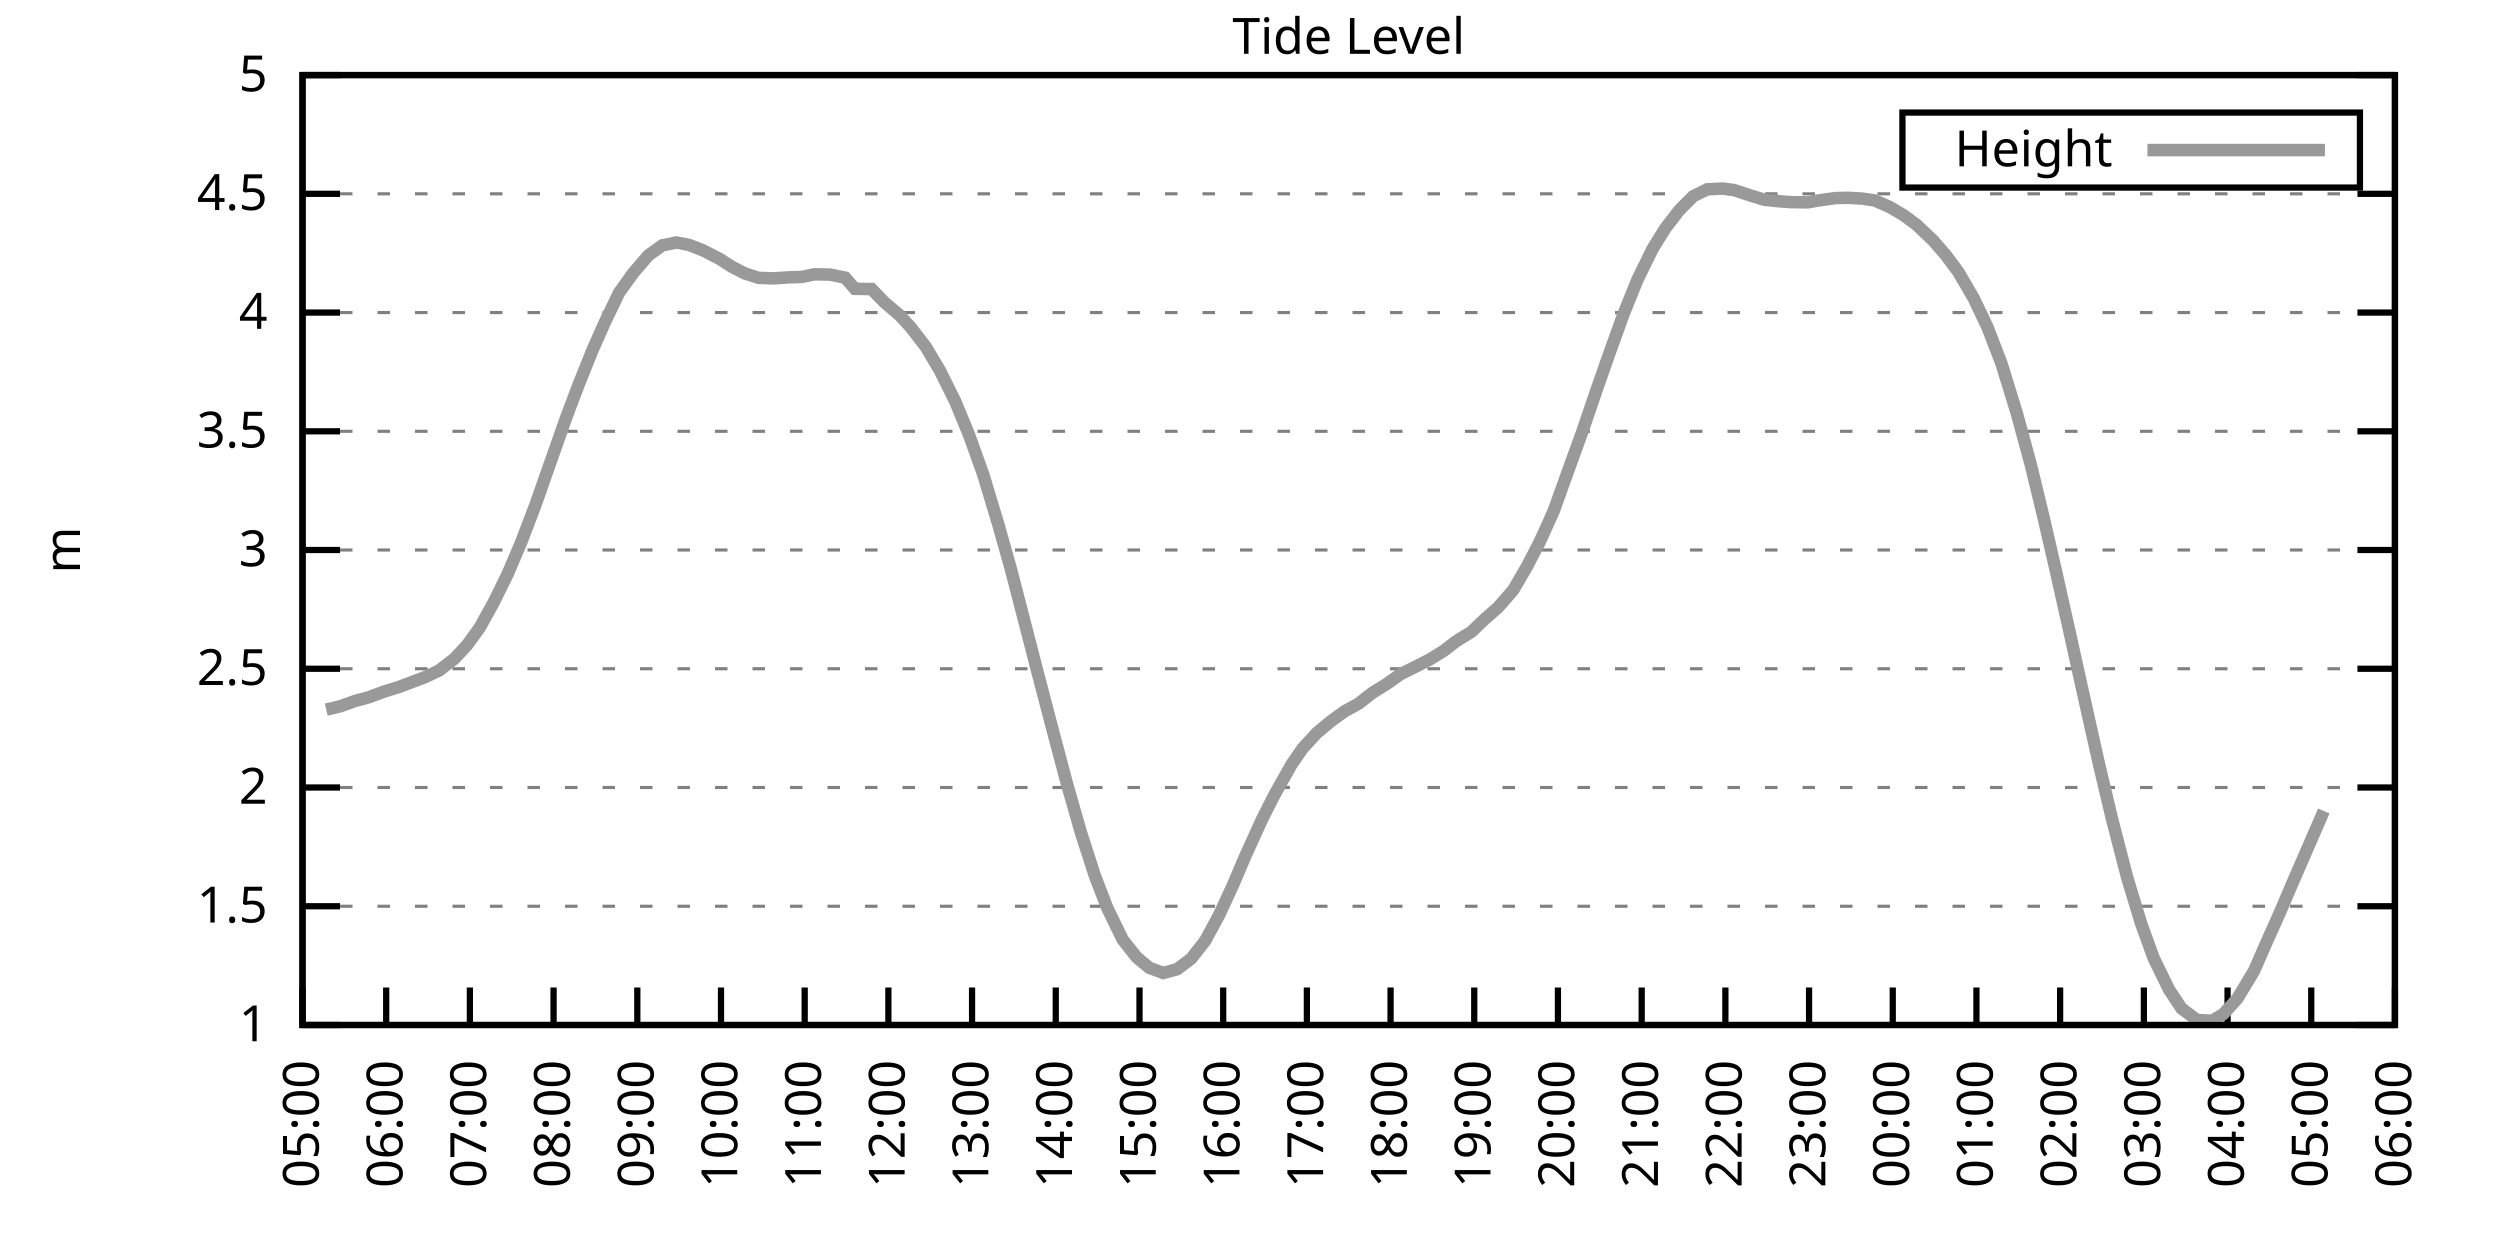
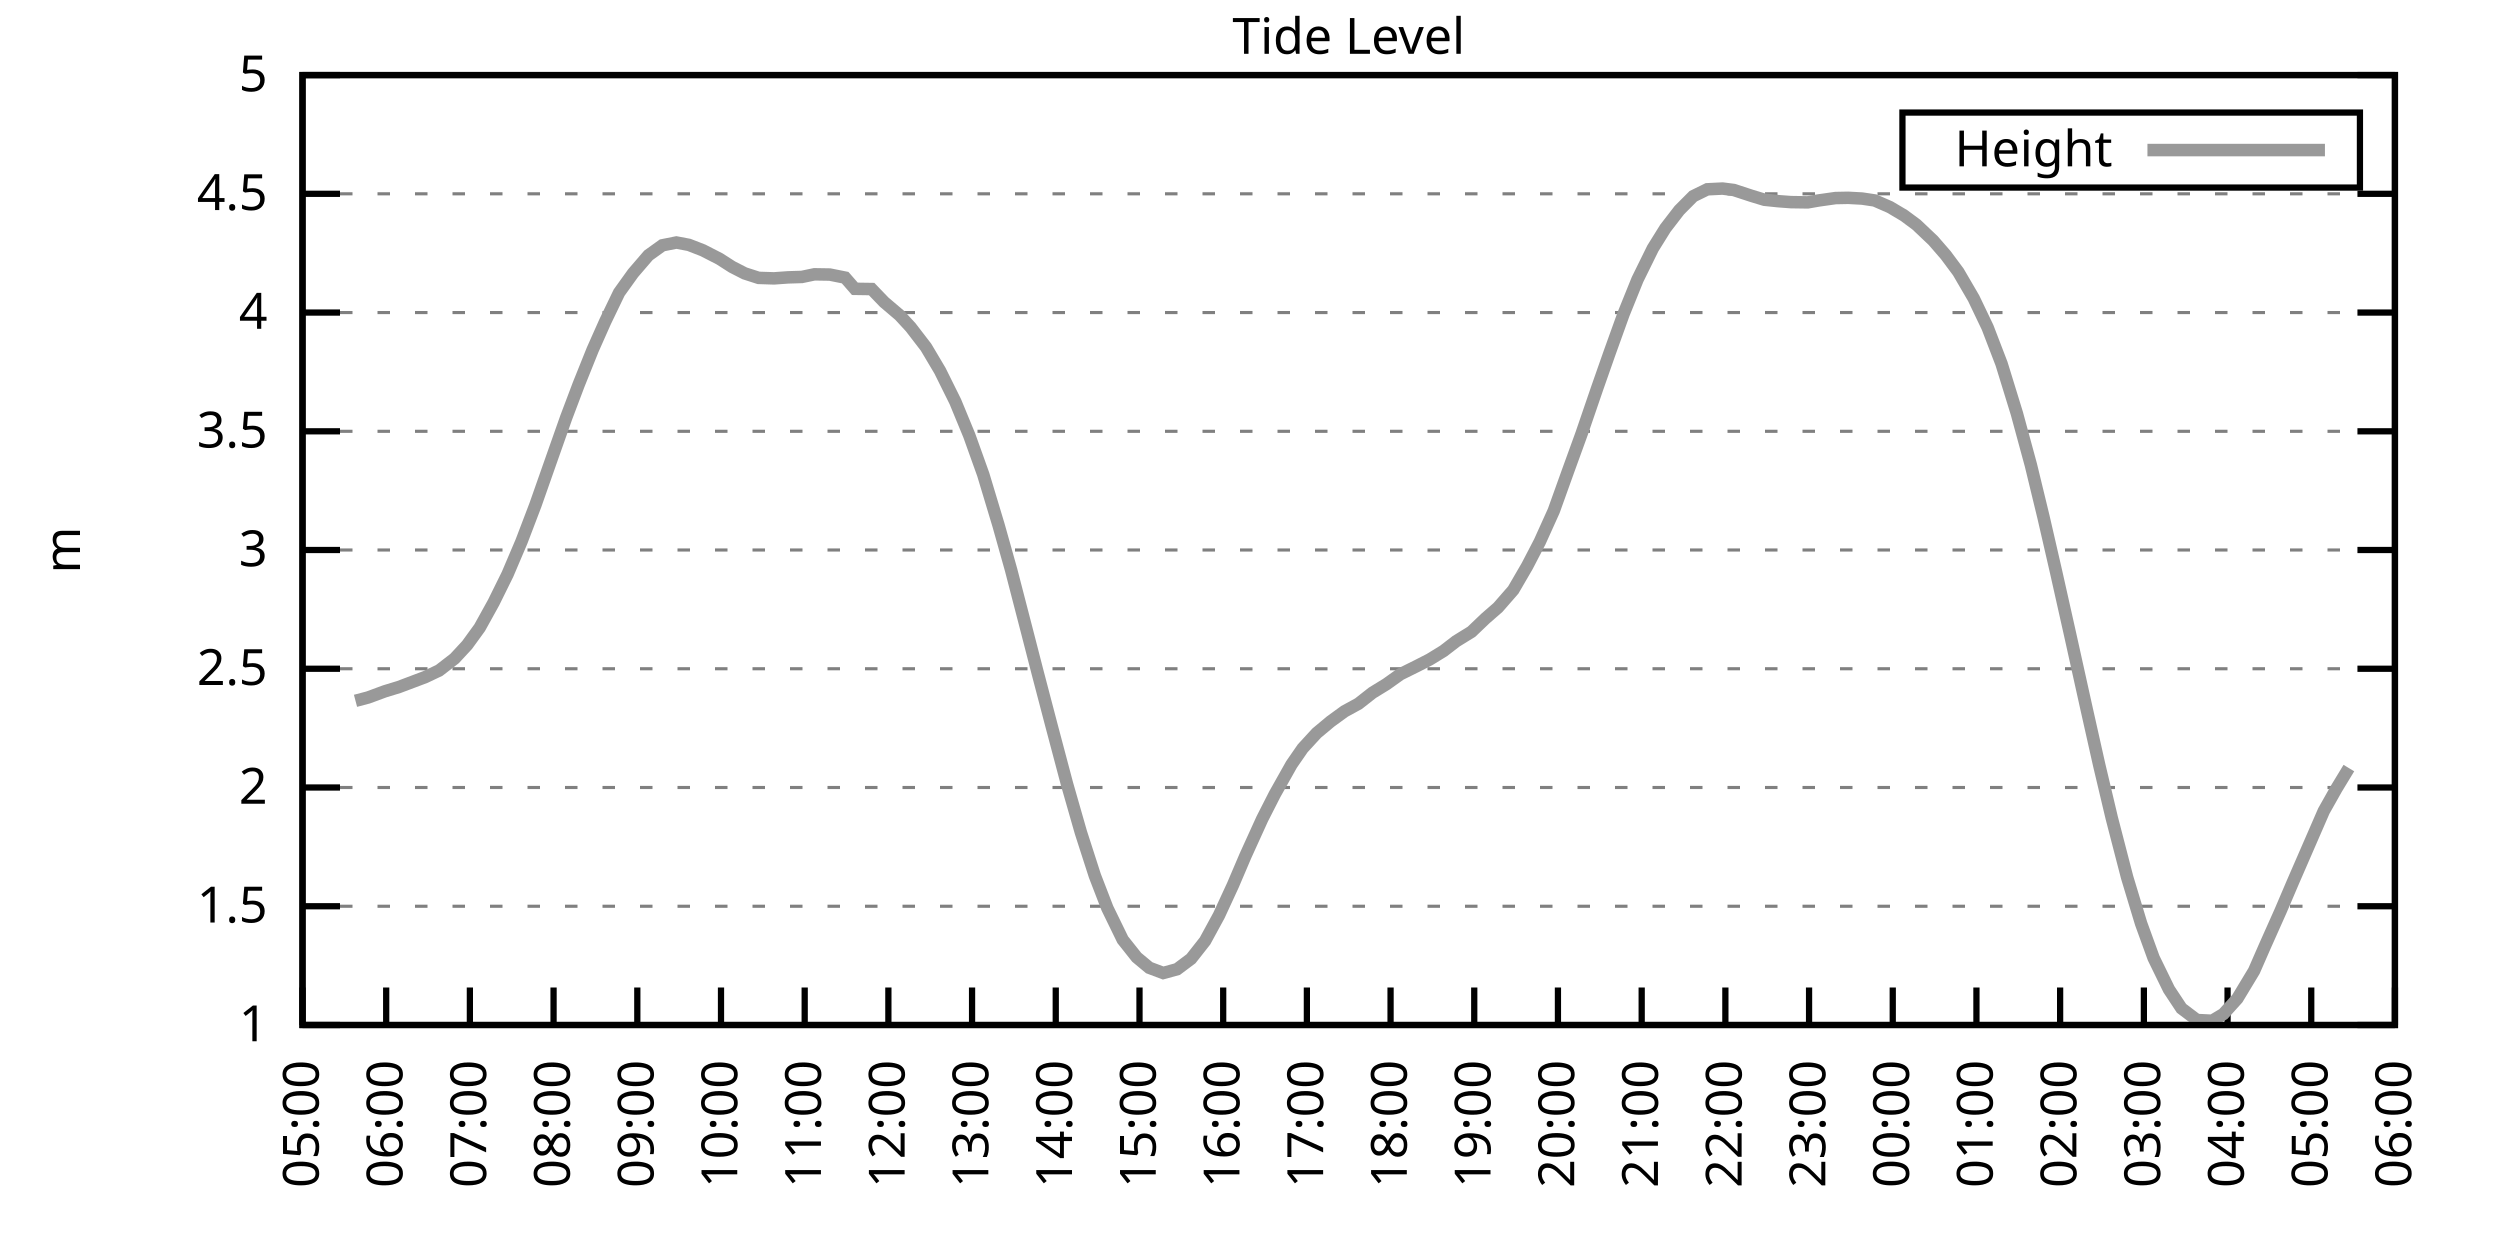
<svg xmlns="http://www.w3.org/2000/svg" xmlns:xlink="http://www.w3.org/1999/xlink" width="400" height="200" viewBox="0 0 400 200">
  <g id="gnuplot_canvas">
    <rect x="0" y="0" width="400" height="200" fill="none" />
    <defs>
      <circle id="gpDot" r="0.5" stroke-width="0.5" stroke="currentColor" />
      <path id="gpPt0" stroke-width="0.333" stroke="currentColor" d="M-1,0 h2 M0,-1 v2" />
      <path id="gpPt1" stroke-width="0.333" stroke="currentColor" d="M-1,-1 L1,1 M1,-1 L-1,1" />
      <path id="gpPt2" stroke-width="0.333" stroke="currentColor" d="M-1,0 L1,0 M0,-1 L0,1 M-1,-1 L1,1 M-1,1 L1,-1" />
      <rect id="gpPt3" stroke-width="0.333" stroke="currentColor" x="-1" y="-1" width="2" height="2" />
      <rect id="gpPt4" stroke-width="0.333" stroke="currentColor" fill="currentColor" x="-1" y="-1" width="2" height="2" />
      <circle id="gpPt5" stroke-width="0.333" stroke="currentColor" cx="0" cy="0" r="1" />
      <use xlink:href="#gpPt5" id="gpPt6" fill="currentColor" stroke="none" />
      <path id="gpPt7" stroke-width="0.333" stroke="currentColor" d="M0,-1.33 L-1.33,0.67 L1.33,0.67 z" />
      <use xlink:href="#gpPt7" id="gpPt8" fill="currentColor" stroke="none" />
      <use xlink:href="#gpPt7" id="gpPt9" stroke="currentColor" transform="rotate(180)" />
      <use xlink:href="#gpPt9" id="gpPt10" fill="currentColor" stroke="none" />
      <use xlink:href="#gpPt3" id="gpPt11" stroke="currentColor" transform="rotate(45)" />
      <use xlink:href="#gpPt11" id="gpPt12" fill="currentColor" stroke="none" />
      <path id="gpPt13" stroke-width="0.333" stroke="currentColor" d="M0,1.330 L1.265,0.411 L0.782,-1.067 L-0.782,-1.076 L-1.265,0.411 z" />
      <use xlink:href="#gpPt13" id="gpPt14" fill="currentColor" stroke="none" />
      <filter id="textbox" filterUnits="objectBoundingBox" x="0" y="0" height="1" width="1">
        <feFlood flood-color="white" flood-opacity="1" result="bgnd" />
        <feComposite in="SourceGraphic" in2="bgnd" operator="atop" />
      </filter>
      <filter id="greybox" filterUnits="objectBoundingBox" x="0" y="0" height="1" width="1">
        <feFlood flood-color="lightgrey" flood-opacity="1" result="grey" />
        <feComposite in="SourceGraphic" in2="grey" operator="atop" />
      </filter>
    </defs>
    <g fill="none" color="white" stroke="currentColor" stroke-width="1.00" stroke-linecap="butt" stroke-linejoin="miter">
</g>
    <g fill="none" color="black" stroke="currentColor" stroke-width="1.00" stroke-linecap="butt" stroke-linejoin="miter">
      <g stroke="none" shape-rendering="crispEdges">
        <polygon fill="rgb(255, 255, 255)" points="48.40,164.00 383.18,164.00 383.18,12.02 48.40,12.02 " />
      </g>
    </g>
    <g fill="none" color="black" stroke="currentColor" stroke-width="1.00" stroke-linecap="butt" stroke-linejoin="miter">
</g>
    <g fill="none" color="black" stroke="black" stroke-width="0.50" stroke-linecap="butt" stroke-linejoin="miter">
</g>
    <g fill="none" color="gray" stroke="currentColor" stroke-width="0.50" stroke-linecap="butt" stroke-linejoin="miter">
      <path stroke="gray" stroke-dasharray="2,4" class="gridline" d="M48.40,164.00 L383.19,164.00  " />
    </g>
    <g fill="none" color="gray" stroke="gray" stroke-width="1.00" stroke-linecap="butt" stroke-linejoin="miter">
</g>
    <g fill="none" color="black" stroke="currentColor" stroke-width="1.00" stroke-linecap="butt" stroke-linejoin="miter">
      <path stroke="black" d="M48.40,164.00 L54.40,164.00 M383.19,164.00 L377.19,164.00  " />
      <g transform="translate(42.80,166.60)" stroke="none" fill="black" font-family="Sans" font-size="8.00" text-anchor="end">
        <text>
          <tspan font-family="Sans"> 1</tspan>
        </text>
      </g>
    </g>
    <g fill="none" color="black" stroke="currentColor" stroke-width="1.00" stroke-linecap="butt" stroke-linejoin="miter">
</g>
    <g fill="none" color="black" stroke="black" stroke-width="0.50" stroke-linecap="butt" stroke-linejoin="miter">
</g>
    <g fill="none" color="gray" stroke="currentColor" stroke-width="0.50" stroke-linecap="butt" stroke-linejoin="miter">
      <path stroke="gray" stroke-dasharray="2,4" class="gridline" d="M48.40,145.00 L383.19,145.00  " />
    </g>
    <g fill="none" color="gray" stroke="gray" stroke-width="1.00" stroke-linecap="butt" stroke-linejoin="miter">
</g>
    <g fill="none" color="black" stroke="currentColor" stroke-width="1.00" stroke-linecap="butt" stroke-linejoin="miter">
      <path stroke="black" d="M48.40,145.00 L54.40,145.00 M383.19,145.00 L377.19,145.00  " />
      <g transform="translate(42.80,147.60)" stroke="none" fill="black" font-family="Sans" font-size="8.00" text-anchor="end">
        <text>
          <tspan font-family="Sans"> 1.5</tspan>
        </text>
      </g>
    </g>
    <g fill="none" color="black" stroke="currentColor" stroke-width="1.00" stroke-linecap="butt" stroke-linejoin="miter">
</g>
    <g fill="none" color="black" stroke="black" stroke-width="0.50" stroke-linecap="butt" stroke-linejoin="miter">
</g>
    <g fill="none" color="gray" stroke="currentColor" stroke-width="0.50" stroke-linecap="butt" stroke-linejoin="miter">
      <path stroke="gray" stroke-dasharray="2,4" class="gridline" d="M48.40,126.00 L383.19,126.00  " />
    </g>
    <g fill="none" color="gray" stroke="gray" stroke-width="1.00" stroke-linecap="butt" stroke-linejoin="miter">
</g>
    <g fill="none" color="black" stroke="currentColor" stroke-width="1.00" stroke-linecap="butt" stroke-linejoin="miter">
      <path stroke="black" d="M48.40,126.00 L54.40,126.00 M383.19,126.00 L377.19,126.00  " />
      <g transform="translate(42.80,128.60)" stroke="none" fill="black" font-family="Sans" font-size="8.00" text-anchor="end">
        <text>
          <tspan font-family="Sans"> 2</tspan>
        </text>
      </g>
    </g>
    <g fill="none" color="black" stroke="currentColor" stroke-width="1.00" stroke-linecap="butt" stroke-linejoin="miter">
</g>
    <g fill="none" color="black" stroke="black" stroke-width="0.50" stroke-linecap="butt" stroke-linejoin="miter">
</g>
    <g fill="none" color="gray" stroke="currentColor" stroke-width="0.50" stroke-linecap="butt" stroke-linejoin="miter">
      <path stroke="gray" stroke-dasharray="2,4" class="gridline" d="M48.40,107.00 L383.19,107.00  " />
    </g>
    <g fill="none" color="gray" stroke="gray" stroke-width="1.00" stroke-linecap="butt" stroke-linejoin="miter">
</g>
    <g fill="none" color="black" stroke="currentColor" stroke-width="1.00" stroke-linecap="butt" stroke-linejoin="miter">
      <path stroke="black" d="M48.40,107.00 L54.40,107.00 M383.19,107.00 L377.19,107.00  " />
      <g transform="translate(42.80,109.60)" stroke="none" fill="black" font-family="Sans" font-size="8.00" text-anchor="end">
        <text>
          <tspan font-family="Sans"> 2.5</tspan>
        </text>
      </g>
    </g>
    <g fill="none" color="black" stroke="currentColor" stroke-width="1.00" stroke-linecap="butt" stroke-linejoin="miter">
</g>
    <g fill="none" color="black" stroke="black" stroke-width="0.50" stroke-linecap="butt" stroke-linejoin="miter">
</g>
    <g fill="none" color="gray" stroke="currentColor" stroke-width="0.50" stroke-linecap="butt" stroke-linejoin="miter">
      <path stroke="gray" stroke-dasharray="2,4" class="gridline" d="M48.40,88.00 L383.19,88.00  " />
    </g>
    <g fill="none" color="gray" stroke="gray" stroke-width="1.00" stroke-linecap="butt" stroke-linejoin="miter">
</g>
    <g fill="none" color="black" stroke="currentColor" stroke-width="1.00" stroke-linecap="butt" stroke-linejoin="miter">
      <path stroke="black" d="M48.40,88.00 L54.40,88.00 M383.19,88.00 L377.19,88.00  " />
      <g transform="translate(42.80,90.60)" stroke="none" fill="black" font-family="Sans" font-size="8.00" text-anchor="end">
        <text>
          <tspan font-family="Sans"> 3</tspan>
        </text>
      </g>
    </g>
    <g fill="none" color="black" stroke="currentColor" stroke-width="1.00" stroke-linecap="butt" stroke-linejoin="miter">
</g>
    <g fill="none" color="black" stroke="black" stroke-width="0.50" stroke-linecap="butt" stroke-linejoin="miter">
</g>
    <g fill="none" color="gray" stroke="currentColor" stroke-width="0.50" stroke-linecap="butt" stroke-linejoin="miter">
      <path stroke="gray" stroke-dasharray="2,4" class="gridline" d="M48.40,69.01 L383.19,69.01  " />
    </g>
    <g fill="none" color="gray" stroke="gray" stroke-width="1.00" stroke-linecap="butt" stroke-linejoin="miter">
</g>
    <g fill="none" color="black" stroke="currentColor" stroke-width="1.00" stroke-linecap="butt" stroke-linejoin="miter">
      <path stroke="black" d="M48.40,69.01 L54.40,69.01 M383.19,69.01 L377.19,69.01  " />
      <g transform="translate(42.80,71.61)" stroke="none" fill="black" font-family="Sans" font-size="8.00" text-anchor="end">
        <text>
          <tspan font-family="Sans"> 3.5</tspan>
        </text>
      </g>
    </g>
    <g fill="none" color="black" stroke="currentColor" stroke-width="1.00" stroke-linecap="butt" stroke-linejoin="miter">
</g>
    <g fill="none" color="black" stroke="black" stroke-width="0.50" stroke-linecap="butt" stroke-linejoin="miter">
</g>
    <g fill="none" color="gray" stroke="currentColor" stroke-width="0.50" stroke-linecap="butt" stroke-linejoin="miter">
      <path stroke="gray" stroke-dasharray="2,4" class="gridline" d="M48.40,50.01 L383.19,50.01  " />
    </g>
    <g fill="none" color="gray" stroke="gray" stroke-width="1.00" stroke-linecap="butt" stroke-linejoin="miter">
</g>
    <g fill="none" color="black" stroke="currentColor" stroke-width="1.00" stroke-linecap="butt" stroke-linejoin="miter">
      <path stroke="black" d="M48.40,50.01 L54.40,50.01 M383.19,50.01 L377.19,50.01  " />
      <g transform="translate(42.80,52.61)" stroke="none" fill="black" font-family="Sans" font-size="8.00" text-anchor="end">
        <text>
          <tspan font-family="Sans"> 4</tspan>
        </text>
      </g>
    </g>
    <g fill="none" color="black" stroke="currentColor" stroke-width="1.00" stroke-linecap="butt" stroke-linejoin="miter">
</g>
    <g fill="none" color="black" stroke="black" stroke-width="0.50" stroke-linecap="butt" stroke-linejoin="miter">
</g>
    <g fill="none" color="gray" stroke="currentColor" stroke-width="0.50" stroke-linecap="butt" stroke-linejoin="miter">
      <path stroke="gray" stroke-dasharray="2,4" class="gridline" d="M48.40,31.01 L383.19,31.01  " />
    </g>
    <g fill="none" color="gray" stroke="gray" stroke-width="1.00" stroke-linecap="butt" stroke-linejoin="miter">
</g>
    <g fill="none" color="black" stroke="currentColor" stroke-width="1.00" stroke-linecap="butt" stroke-linejoin="miter">
      <path stroke="black" d="M48.40,31.01 L54.40,31.01 M383.19,31.01 L377.19,31.01  " />
      <g transform="translate(42.80,33.61)" stroke="none" fill="black" font-family="Sans" font-size="8.00" text-anchor="end">
        <text>
          <tspan font-family="Sans"> 4.5</tspan>
        </text>
      </g>
    </g>
    <g fill="none" color="black" stroke="currentColor" stroke-width="1.00" stroke-linecap="butt" stroke-linejoin="miter">
</g>
    <g fill="none" color="black" stroke="black" stroke-width="0.50" stroke-linecap="butt" stroke-linejoin="miter">
</g>
    <g fill="none" color="gray" stroke="currentColor" stroke-width="0.50" stroke-linecap="butt" stroke-linejoin="miter">
      <path stroke="gray" stroke-dasharray="2,4" class="gridline" d="M48.40,12.01 L383.19,12.01  " />
    </g>
    <g fill="none" color="gray" stroke="gray" stroke-width="1.00" stroke-linecap="butt" stroke-linejoin="miter">
</g>
    <g fill="none" color="black" stroke="currentColor" stroke-width="1.00" stroke-linecap="butt" stroke-linejoin="miter">
      <path stroke="black" d="M48.40,12.01 L54.40,12.01 M383.19,12.01 L377.19,12.01  " />
      <g transform="translate(42.80,14.61)" stroke="none" fill="black" font-family="Sans" font-size="8.00" text-anchor="end">
        <text>
          <tspan font-family="Sans"> 5</tspan>
        </text>
      </g>
    </g>
    <g fill="none" color="black" stroke="currentColor" stroke-width="1.00" stroke-linecap="butt" stroke-linejoin="miter">
      <path stroke="black" d="M48.40,164.00 L48.40,158.00  " />
      <g transform="translate(51.00,169.60) rotate(270.00)" stroke="none" fill="black" font-family="Sans" font-size="8.00" text-anchor="end">
        <text>
          <tspan font-family="Sans">05:00</tspan>
        </text>
      </g>
    </g>
    <g fill="none" color="black" stroke="currentColor" stroke-width="1.00" stroke-linecap="butt" stroke-linejoin="miter">
      <path stroke="black" d="M61.79,164.00 L61.79,158.00  " />
      <g transform="translate(64.39,169.60) rotate(270.00)" stroke="none" fill="black" font-family="Sans" font-size="8.00" text-anchor="end">
        <text>
          <tspan font-family="Sans">06:00</tspan>
        </text>
      </g>
    </g>
    <g fill="none" color="black" stroke="currentColor" stroke-width="1.00" stroke-linecap="butt" stroke-linejoin="miter">
      <path stroke="black" d="M75.18,164.00 L75.18,158.00  " />
      <g transform="translate(77.78,169.60) rotate(270.00)" stroke="none" fill="black" font-family="Sans" font-size="8.00" text-anchor="end">
        <text>
          <tspan font-family="Sans">07:00</tspan>
        </text>
      </g>
    </g>
    <g fill="none" color="black" stroke="currentColor" stroke-width="1.00" stroke-linecap="butt" stroke-linejoin="miter">
      <path stroke="black" d="M88.57,164.00 L88.57,158.00  " />
      <g transform="translate(91.17,169.60) rotate(270.00)" stroke="none" fill="black" font-family="Sans" font-size="8.00" text-anchor="end">
        <text>
          <tspan font-family="Sans">08:00</tspan>
        </text>
      </g>
    </g>
    <g fill="none" color="black" stroke="currentColor" stroke-width="1.00" stroke-linecap="butt" stroke-linejoin="miter">
      <path stroke="black" d="M101.97,164.00 L101.97,158.00  " />
      <g transform="translate(104.57,169.60) rotate(270.00)" stroke="none" fill="black" font-family="Sans" font-size="8.00" text-anchor="end">
        <text>
          <tspan font-family="Sans">09:00</tspan>
        </text>
      </g>
    </g>
    <g fill="none" color="black" stroke="currentColor" stroke-width="1.00" stroke-linecap="butt" stroke-linejoin="miter">
      <path stroke="black" d="M115.36,164.00 L115.36,158.00  " />
      <g transform="translate(117.96,169.60) rotate(270.00)" stroke="none" fill="black" font-family="Sans" font-size="8.00" text-anchor="end">
        <text>
          <tspan font-family="Sans">10:00</tspan>
        </text>
      </g>
    </g>
    <g fill="none" color="black" stroke="currentColor" stroke-width="1.00" stroke-linecap="butt" stroke-linejoin="miter">
      <path stroke="black" d="M128.75,164.00 L128.75,158.00  " />
      <g transform="translate(131.35,169.60) rotate(270.00)" stroke="none" fill="black" font-family="Sans" font-size="8.00" text-anchor="end">
        <text>
          <tspan font-family="Sans">11:00</tspan>
        </text>
      </g>
    </g>
    <g fill="none" color="black" stroke="currentColor" stroke-width="1.00" stroke-linecap="butt" stroke-linejoin="miter">
      <path stroke="black" d="M142.14,164.00 L142.14,158.00  " />
      <g transform="translate(144.74,169.60) rotate(270.00)" stroke="none" fill="black" font-family="Sans" font-size="8.00" text-anchor="end">
        <text>
          <tspan font-family="Sans">12:00</tspan>
        </text>
      </g>
    </g>
    <g fill="none" color="black" stroke="currentColor" stroke-width="1.00" stroke-linecap="butt" stroke-linejoin="miter">
      <path stroke="black" d="M155.53,164.00 L155.53,158.00  " />
      <g transform="translate(158.13,169.60) rotate(270.00)" stroke="none" fill="black" font-family="Sans" font-size="8.00" text-anchor="end">
        <text>
          <tspan font-family="Sans">13:00</tspan>
        </text>
      </g>
    </g>
    <g fill="none" color="black" stroke="currentColor" stroke-width="1.00" stroke-linecap="butt" stroke-linejoin="miter">
      <path stroke="black" d="M168.92,164.00 L168.92,158.00  " />
      <g transform="translate(171.52,169.60) rotate(270.00)" stroke="none" fill="black" font-family="Sans" font-size="8.00" text-anchor="end">
        <text>
          <tspan font-family="Sans">14:00</tspan>
        </text>
      </g>
    </g>
    <g fill="none" color="black" stroke="currentColor" stroke-width="1.00" stroke-linecap="butt" stroke-linejoin="miter">
      <path stroke="black" d="M182.32,164.00 L182.32,158.00  " />
      <g transform="translate(184.92,169.60) rotate(270.00)" stroke="none" fill="black" font-family="Sans" font-size="8.00" text-anchor="end">
        <text>
          <tspan font-family="Sans">15:00</tspan>
        </text>
      </g>
    </g>
    <g fill="none" color="black" stroke="currentColor" stroke-width="1.00" stroke-linecap="butt" stroke-linejoin="miter">
      <path stroke="black" d="M195.71,164.00 L195.71,158.00  " />
      <g transform="translate(198.31,169.60) rotate(270.00)" stroke="none" fill="black" font-family="Sans" font-size="8.00" text-anchor="end">
        <text>
          <tspan font-family="Sans">16:00</tspan>
        </text>
      </g>
    </g>
    <g fill="none" color="black" stroke="currentColor" stroke-width="1.00" stroke-linecap="butt" stroke-linejoin="miter">
      <path stroke="black" d="M209.10,164.00 L209.10,158.00  " />
      <g transform="translate(211.70,169.60) rotate(270.00)" stroke="none" fill="black" font-family="Sans" font-size="8.00" text-anchor="end">
        <text>
          <tspan font-family="Sans">17:00</tspan>
        </text>
      </g>
    </g>
    <g fill="none" color="black" stroke="currentColor" stroke-width="1.00" stroke-linecap="butt" stroke-linejoin="miter">
      <path stroke="black" d="M222.49,164.00 L222.49,158.00  " />
      <g transform="translate(225.09,169.60) rotate(270.00)" stroke="none" fill="black" font-family="Sans" font-size="8.00" text-anchor="end">
        <text>
          <tspan font-family="Sans">18:00</tspan>
        </text>
      </g>
    </g>
    <g fill="none" color="black" stroke="currentColor" stroke-width="1.00" stroke-linecap="butt" stroke-linejoin="miter">
      <path stroke="black" d="M235.88,164.00 L235.88,158.00  " />
      <g transform="translate(238.48,169.60) rotate(270.00)" stroke="none" fill="black" font-family="Sans" font-size="8.00" text-anchor="end">
        <text>
          <tspan font-family="Sans">19:00</tspan>
        </text>
      </g>
    </g>
    <g fill="none" color="black" stroke="currentColor" stroke-width="1.00" stroke-linecap="butt" stroke-linejoin="miter">
      <path stroke="black" d="M249.27,164.00 L249.27,158.00  " />
      <g transform="translate(251.87,169.60) rotate(270.00)" stroke="none" fill="black" font-family="Sans" font-size="8.00" text-anchor="end">
        <text>
          <tspan font-family="Sans">20:00</tspan>
        </text>
      </g>
    </g>
    <g fill="none" color="black" stroke="currentColor" stroke-width="1.00" stroke-linecap="butt" stroke-linejoin="miter">
      <path stroke="black" d="M262.67,164.00 L262.67,158.00  " />
      <g transform="translate(265.27,169.60) rotate(270.00)" stroke="none" fill="black" font-family="Sans" font-size="8.00" text-anchor="end">
        <text>
          <tspan font-family="Sans">21:00</tspan>
        </text>
      </g>
    </g>
    <g fill="none" color="black" stroke="currentColor" stroke-width="1.00" stroke-linecap="butt" stroke-linejoin="miter">
      <path stroke="black" d="M276.06,164.00 L276.06,158.00  " />
      <g transform="translate(278.66,169.60) rotate(270.00)" stroke="none" fill="black" font-family="Sans" font-size="8.00" text-anchor="end">
        <text>
          <tspan font-family="Sans">22:00</tspan>
        </text>
      </g>
    </g>
    <g fill="none" color="black" stroke="currentColor" stroke-width="1.00" stroke-linecap="butt" stroke-linejoin="miter">
      <path stroke="black" d="M289.45,164.00 L289.45,158.00  " />
      <g transform="translate(292.05,169.60) rotate(270.00)" stroke="none" fill="black" font-family="Sans" font-size="8.00" text-anchor="end">
        <text>
          <tspan font-family="Sans">23:00</tspan>
        </text>
      </g>
    </g>
    <g fill="none" color="black" stroke="currentColor" stroke-width="1.00" stroke-linecap="butt" stroke-linejoin="miter">
      <path stroke="black" d="M302.84,164.00 L302.84,158.00  " />
      <g transform="translate(305.44,169.60) rotate(270.00)" stroke="none" fill="black" font-family="Sans" font-size="8.00" text-anchor="end">
        <text>
          <tspan font-family="Sans">00:00</tspan>
        </text>
      </g>
    </g>
    <g fill="none" color="black" stroke="currentColor" stroke-width="1.00" stroke-linecap="butt" stroke-linejoin="miter">
      <path stroke="black" d="M316.23,164.00 L316.23,158.00  " />
      <g transform="translate(318.83,169.60) rotate(270.00)" stroke="none" fill="black" font-family="Sans" font-size="8.00" text-anchor="end">
        <text>
          <tspan font-family="Sans">01:00</tspan>
        </text>
      </g>
    </g>
    <g fill="none" color="black" stroke="currentColor" stroke-width="1.00" stroke-linecap="butt" stroke-linejoin="miter">
      <path stroke="black" d="M329.62,164.00 L329.62,158.00  " />
      <g transform="translate(332.22,169.60) rotate(270.00)" stroke="none" fill="black" font-family="Sans" font-size="8.00" text-anchor="end">
        <text>
          <tspan font-family="Sans">02:00</tspan>
        </text>
      </g>
    </g>
    <g fill="none" color="black" stroke="currentColor" stroke-width="1.00" stroke-linecap="butt" stroke-linejoin="miter">
      <path stroke="black" d="M343.02,164.00 L343.02,158.00  " />
      <g transform="translate(345.62,169.60) rotate(270.00)" stroke="none" fill="black" font-family="Sans" font-size="8.00" text-anchor="end">
        <text>
          <tspan font-family="Sans">03:00</tspan>
        </text>
      </g>
    </g>
    <g fill="none" color="black" stroke="currentColor" stroke-width="1.00" stroke-linecap="butt" stroke-linejoin="miter">
      <path stroke="black" d="M356.41,164.00 L356.41,158.00  " />
      <g transform="translate(359.01,169.60) rotate(270.00)" stroke="none" fill="black" font-family="Sans" font-size="8.00" text-anchor="end">
        <text>
          <tspan font-family="Sans">04:00</tspan>
        </text>
      </g>
    </g>
    <g fill="none" color="black" stroke="currentColor" stroke-width="1.00" stroke-linecap="butt" stroke-linejoin="miter">
      <path stroke="black" d="M369.80,164.00 L369.80,158.00  " />
      <g transform="translate(372.40,169.60) rotate(270.00)" stroke="none" fill="black" font-family="Sans" font-size="8.00" text-anchor="end">
        <text>
          <tspan font-family="Sans">05:00</tspan>
        </text>
      </g>
    </g>
    <g fill="none" color="black" stroke="currentColor" stroke-width="1.00" stroke-linecap="butt" stroke-linejoin="miter">
      <path stroke="black" d="M383.19,164.00 L383.19,158.00  " />
      <g transform="translate(385.79,169.60) rotate(270.00)" stroke="none" fill="black" font-family="Sans" font-size="8.00" text-anchor="end">
        <text>
          <tspan font-family="Sans">06:00</tspan>
        </text>
      </g>
    </g>
    <g fill="none" color="black" stroke="currentColor" stroke-width="1.00" stroke-linecap="butt" stroke-linejoin="miter">
</g>
    <g fill="none" color="black" stroke="currentColor" stroke-width="1.00" stroke-linecap="butt" stroke-linejoin="miter">
      <path stroke="black" d="M48.40,12.01 L48.40,164.00 L383.19,164.00 L383.19,12.01 L48.40,12.01 Z  " />
    </g>
    <g fill="none" color="black" stroke="currentColor" stroke-width="1.00" stroke-linecap="butt" stroke-linejoin="miter">
</g>
    <g fill="none" color="black" stroke="currentColor" stroke-width="1.00" stroke-linecap="butt" stroke-linejoin="miter">
      <path stroke="black" d="M304.39,30.01 L304.39,18.01 L377.59,18.01 L377.59,30.01 L304.39,30.01 Z  " />
    </g>
    <g id="Tide_level_plot_1">
      <g fill="none" color="white" stroke="black" stroke-width="2.00" stroke-linecap="butt" stroke-linejoin="miter">
</g>
      <g fill="none" color="black" stroke="currentColor" stroke-width="2.00" stroke-linecap="butt" stroke-linejoin="miter">
        <g transform="translate(337.99,26.61)" stroke="none" fill="black" font-family="Sans" font-size="8.00" text-anchor="end">
          <text>
            <tspan font-family="Sans">Height</tspan>
          </text>
        </g>
      </g>
      <g fill="none" color="black" stroke="currentColor" stroke-width="2.00" stroke-linecap="butt" stroke-linejoin="miter">
-         <path stroke="rgb(153, 153, 153)" d="M343.59,24.01 L371.99,24.01 M52.19,113.54 L54.43,113.01 L56.88,112.13 L58.89,111.60 L61.57,110.61 L63.80,109.93   L66.03,109.09 L68.04,108.33 L70.27,107.27 L72.73,105.37 L74.74,103.20 L76.75,100.43 L78.98,96.40 L81.21,91.88   L83.44,86.64 L85.67,80.79 L88.13,73.79 L90.58,66.84 L92.59,61.52 L94.82,55.97 L96.83,51.45 L99.06,46.82   L101.30,43.70 L103.75,40.85 L105.98,39.25 L108.22,38.80 L110.22,39.18 L112.46,40.05 L115.13,41.42 L117.14,42.71   L119.15,43.74 L121.38,44.46 L123.84,44.54 L126.07,44.38 L128.30,44.31 L130.31,43.89 L132.77,43.93 L135.22,44.42   L136.78,46.21 L139.46,46.25 L141.47,48.34 L143.93,50.43 L145.71,52.36 L148.17,55.56 L150.40,59.32 L152.85,64.26   L155.09,69.69 L157.32,75.92 L159.77,84.05 L161.78,91.20 L164.24,100.70 L166.02,107.61 L168.25,116.12 L170.71,125.39   L172.94,133.18 L175.17,140.10 L177.18,145.31 L179.64,150.36 L181.87,153.17 L183.88,154.84 L186.11,155.68 L188.34,155.07   L190.57,153.40 L192.81,150.55 L195.04,146.45 L197.27,141.62 L199.28,136.91 L201.96,131.02 L203.97,127.07 L206.64,122.32   L208.43,119.73 L210.66,117.30 L212.89,115.44 L215.13,113.81 L217.36,112.59 L219.59,110.84 L221.82,109.47 L224.05,107.88   L226.73,106.55 L228.74,105.52 L230.97,104.15 L232.98,102.60 L235.44,101.08 L237.67,98.95 L239.68,97.20 L242.13,94.39   L244.36,90.55 L246.37,86.68 L248.60,81.74 L250.84,75.50 L253.07,69.35 L255.52,62.20 L257.53,56.47 L259.76,50.27   L262.00,44.73 L264.45,39.75 L266.46,36.52 L268.69,33.63 L270.92,31.39 L273.16,30.29 L275.61,30.17 L277.40,30.40   L280.30,31.35 L282.31,31.96 L284.54,32.19 L286.55,32.34 L289.23,32.38 L291.01,32.07 L293.69,31.69 L295.70,31.65   L297.93,31.77 L299.94,32.07 L302.39,33.14 L304.63,34.47 L306.63,35.95 L309.31,38.49 L311.32,40.81 L313.33,43.51   L315.79,47.73 L318.02,52.40 L320.25,58.21 L322.70,66.16 L324.94,74.40 L326.95,82.69 L328.95,91.39 L331.19,101.38   L333.86,113.43 L335.87,122.39 L337.88,130.87 L340.34,140.37 L342.57,147.74 L344.58,153.28 L347.03,158.30 L349.04,161.34   L351.50,163.20 L353.95,163.32 L355.74,162.25 L357.97,159.78 L360.65,155.34 L362.43,151.27 L364.89,145.76 L366.90,141.05   L371.81,129.76  " />
+         <path stroke="rgb(153, 153, 153)" d="M343.59,24.01 L371.99,24.01 M56.88,112.13 L58.89,111.60 L61.57,110.61 L63.80,109.93 L66.03,109.09 L68.04,108.33   L70.27,107.27 L72.73,105.37 L74.74,103.20 L76.75,100.43 L78.98,96.40 L81.21,91.88 L83.44,86.64 L85.67,80.79   L88.13,73.79 L90.58,66.84 L92.59,61.52 L94.82,55.97 L96.83,51.45 L99.06,46.82 L101.30,43.70 L103.75,40.85   L105.98,39.25 L108.22,38.80 L110.22,39.18 L112.46,40.05 L115.13,41.42 L117.14,42.71 L119.15,43.74 L121.38,44.46   L123.84,44.54 L126.07,44.38 L128.30,44.31 L130.31,43.89 L132.77,43.93 L135.22,44.42 L136.78,46.21 L139.46,46.25   L141.47,48.34 L143.93,50.43 L145.71,52.36 L148.17,55.56 L150.40,59.32 L152.85,64.26 L155.09,69.69 L157.32,75.92   L159.77,84.05 L161.78,91.20 L164.24,100.70 L166.02,107.61 L168.25,116.12 L170.71,125.39 L172.94,133.18 L175.17,140.10   L177.18,145.31 L179.64,150.36 L181.87,153.17 L183.88,154.84 L186.11,155.68 L188.34,155.07 L190.57,153.40 L192.81,150.55   L195.04,146.45 L197.27,141.62 L199.28,136.91 L201.96,131.02 L203.97,127.07 L206.64,122.32 L208.43,119.73 L210.66,117.30   L212.89,115.44 L215.13,113.81 L217.36,112.59 L219.59,110.84 L221.82,109.47 L224.05,107.88 L226.73,106.55 L228.74,105.52   L230.97,104.15 L232.98,102.60 L235.44,101.08 L237.67,98.95 L239.68,97.20 L242.13,94.39 L244.36,90.55 L246.37,86.68   L248.60,81.74 L250.84,75.50 L253.07,69.35 L255.52,62.20 L257.53,56.47 L259.76,50.27 L262.00,44.73 L264.45,39.75   L266.46,36.52 L268.69,33.63 L270.92,31.39 L273.16,30.29 L275.61,30.17 L277.40,30.40 L280.30,31.35 L282.31,31.96   L284.54,32.19 L286.55,32.34 L289.23,32.38 L291.01,32.07 L293.69,31.69 L295.70,31.65 L297.93,31.77 L299.94,32.07   L302.39,33.14 L304.63,34.47 L306.63,35.95 L309.31,38.49 L311.32,40.81 L313.33,43.51 L315.79,47.73 L318.02,52.40   L320.25,58.21 L322.70,66.16 L324.94,74.40 L326.95,82.69 L328.95,91.39 L331.19,101.38 L333.86,113.43 L335.87,122.39   L337.88,130.87 L340.34,140.37 L342.57,147.74 L344.58,153.28 L347.03,158.30 L349.04,161.34 L351.50,163.20 L353.95,163.32   L355.74,162.25 L357.97,159.78 L360.65,155.34 L362.43,151.27 L364.89,145.76 L366.90,141.05 L371.81,129.76 L373.82,126.19   L375.82,122.89  " />
      </g>
    </g>
    <g fill="none" color="black" stroke="currentColor" stroke-width="2.00" stroke-linecap="butt" stroke-linejoin="miter">
</g>
    <g fill="none" color="black" stroke="black" stroke-width="1.00" stroke-linecap="butt" stroke-linejoin="miter">
</g>
    <g fill="none" color="black" stroke="currentColor" stroke-width="1.00" stroke-linecap="butt" stroke-linejoin="miter">
      <path stroke="black" d="M48.40,12.01 L48.40,164.00 L383.19,164.00 L383.19,12.01 L48.40,12.01 Z  " />
      <g transform="translate(12.80,88.01) rotate(270.00)" stroke="none" fill="black" font-family="Sans" font-size="8.00" text-anchor="middle">
        <text>
          <tspan font-family="Sans">m</tspan>
        </text>
      </g>
    </g>
    <g fill="none" color="black" stroke="currentColor" stroke-width="1.00" stroke-linecap="butt" stroke-linejoin="miter">
</g>
    <g fill="none" color="black" stroke="currentColor" stroke-width="1.00" stroke-linecap="butt" stroke-linejoin="miter">
      <g transform="translate(215.79,8.61)" stroke="none" fill="black" font-family="Sans" font-size="8.00" text-anchor="middle">
        <text>
          <tspan font-family="Sans">Tide Level</tspan>
        </text>
      </g>
    </g>
    <g fill="none" color="black" stroke="currentColor" stroke-width="1.00" stroke-linecap="butt" stroke-linejoin="miter">
</g>
  </g>
</svg>
